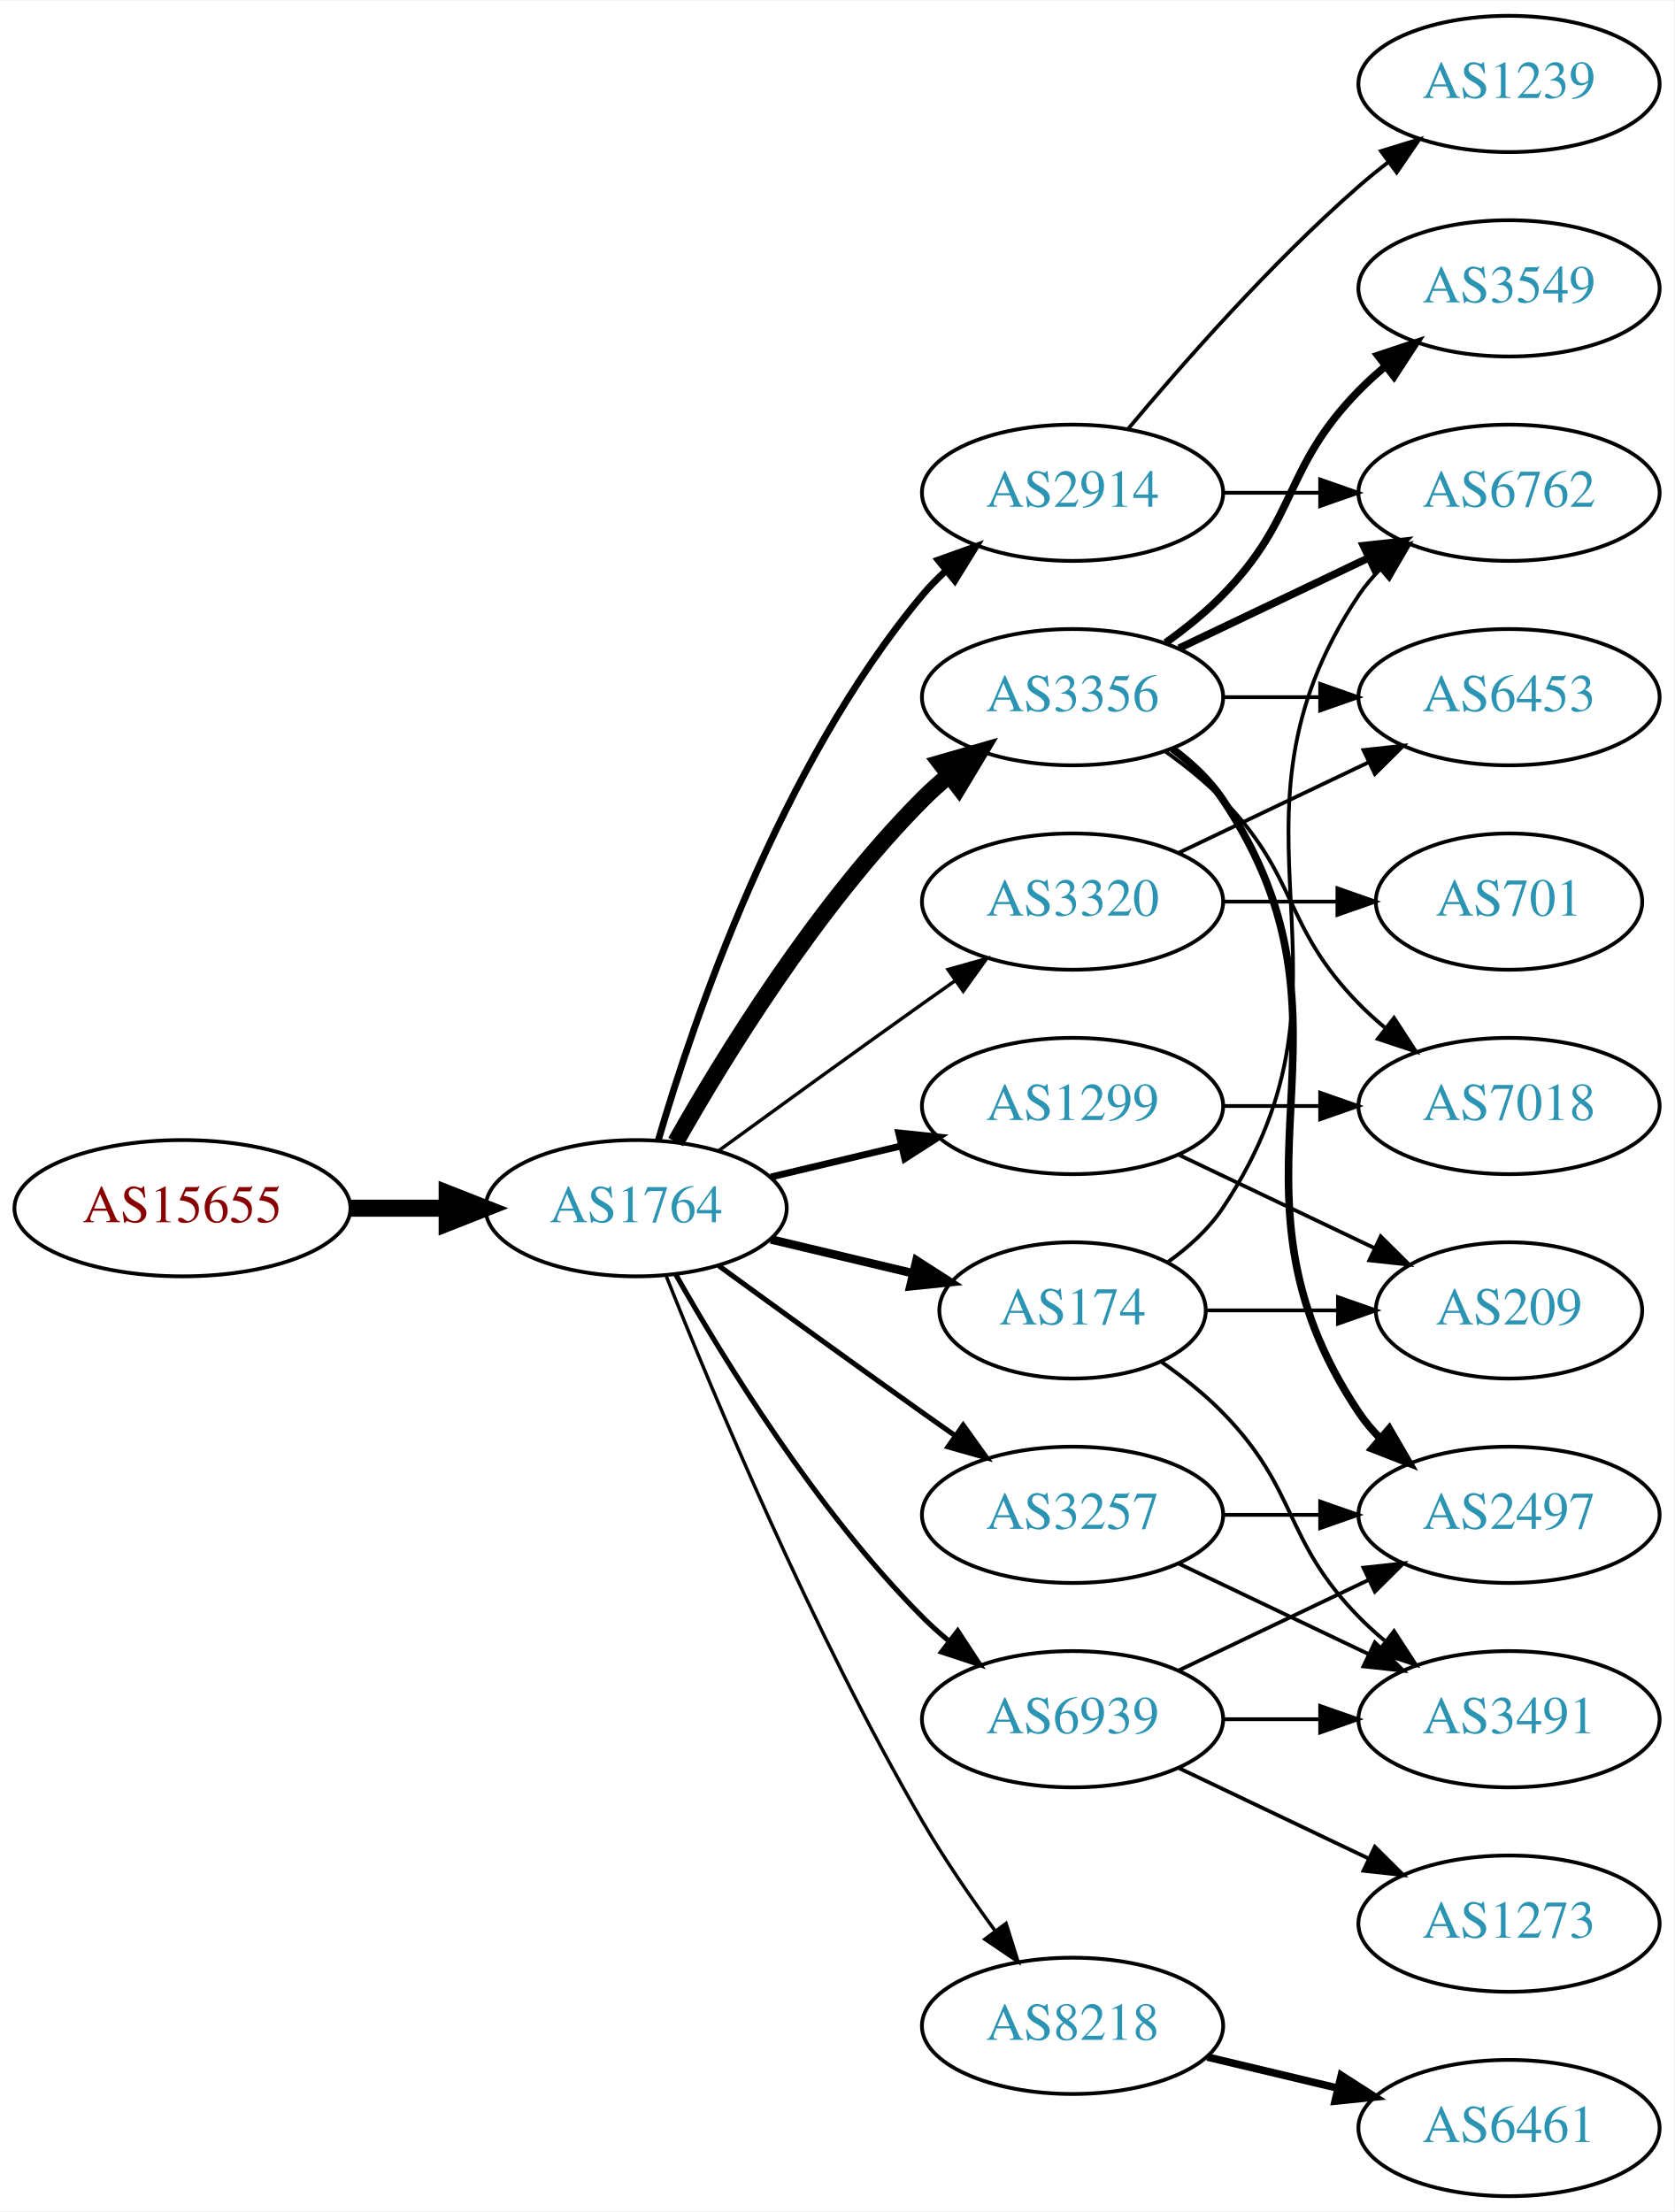
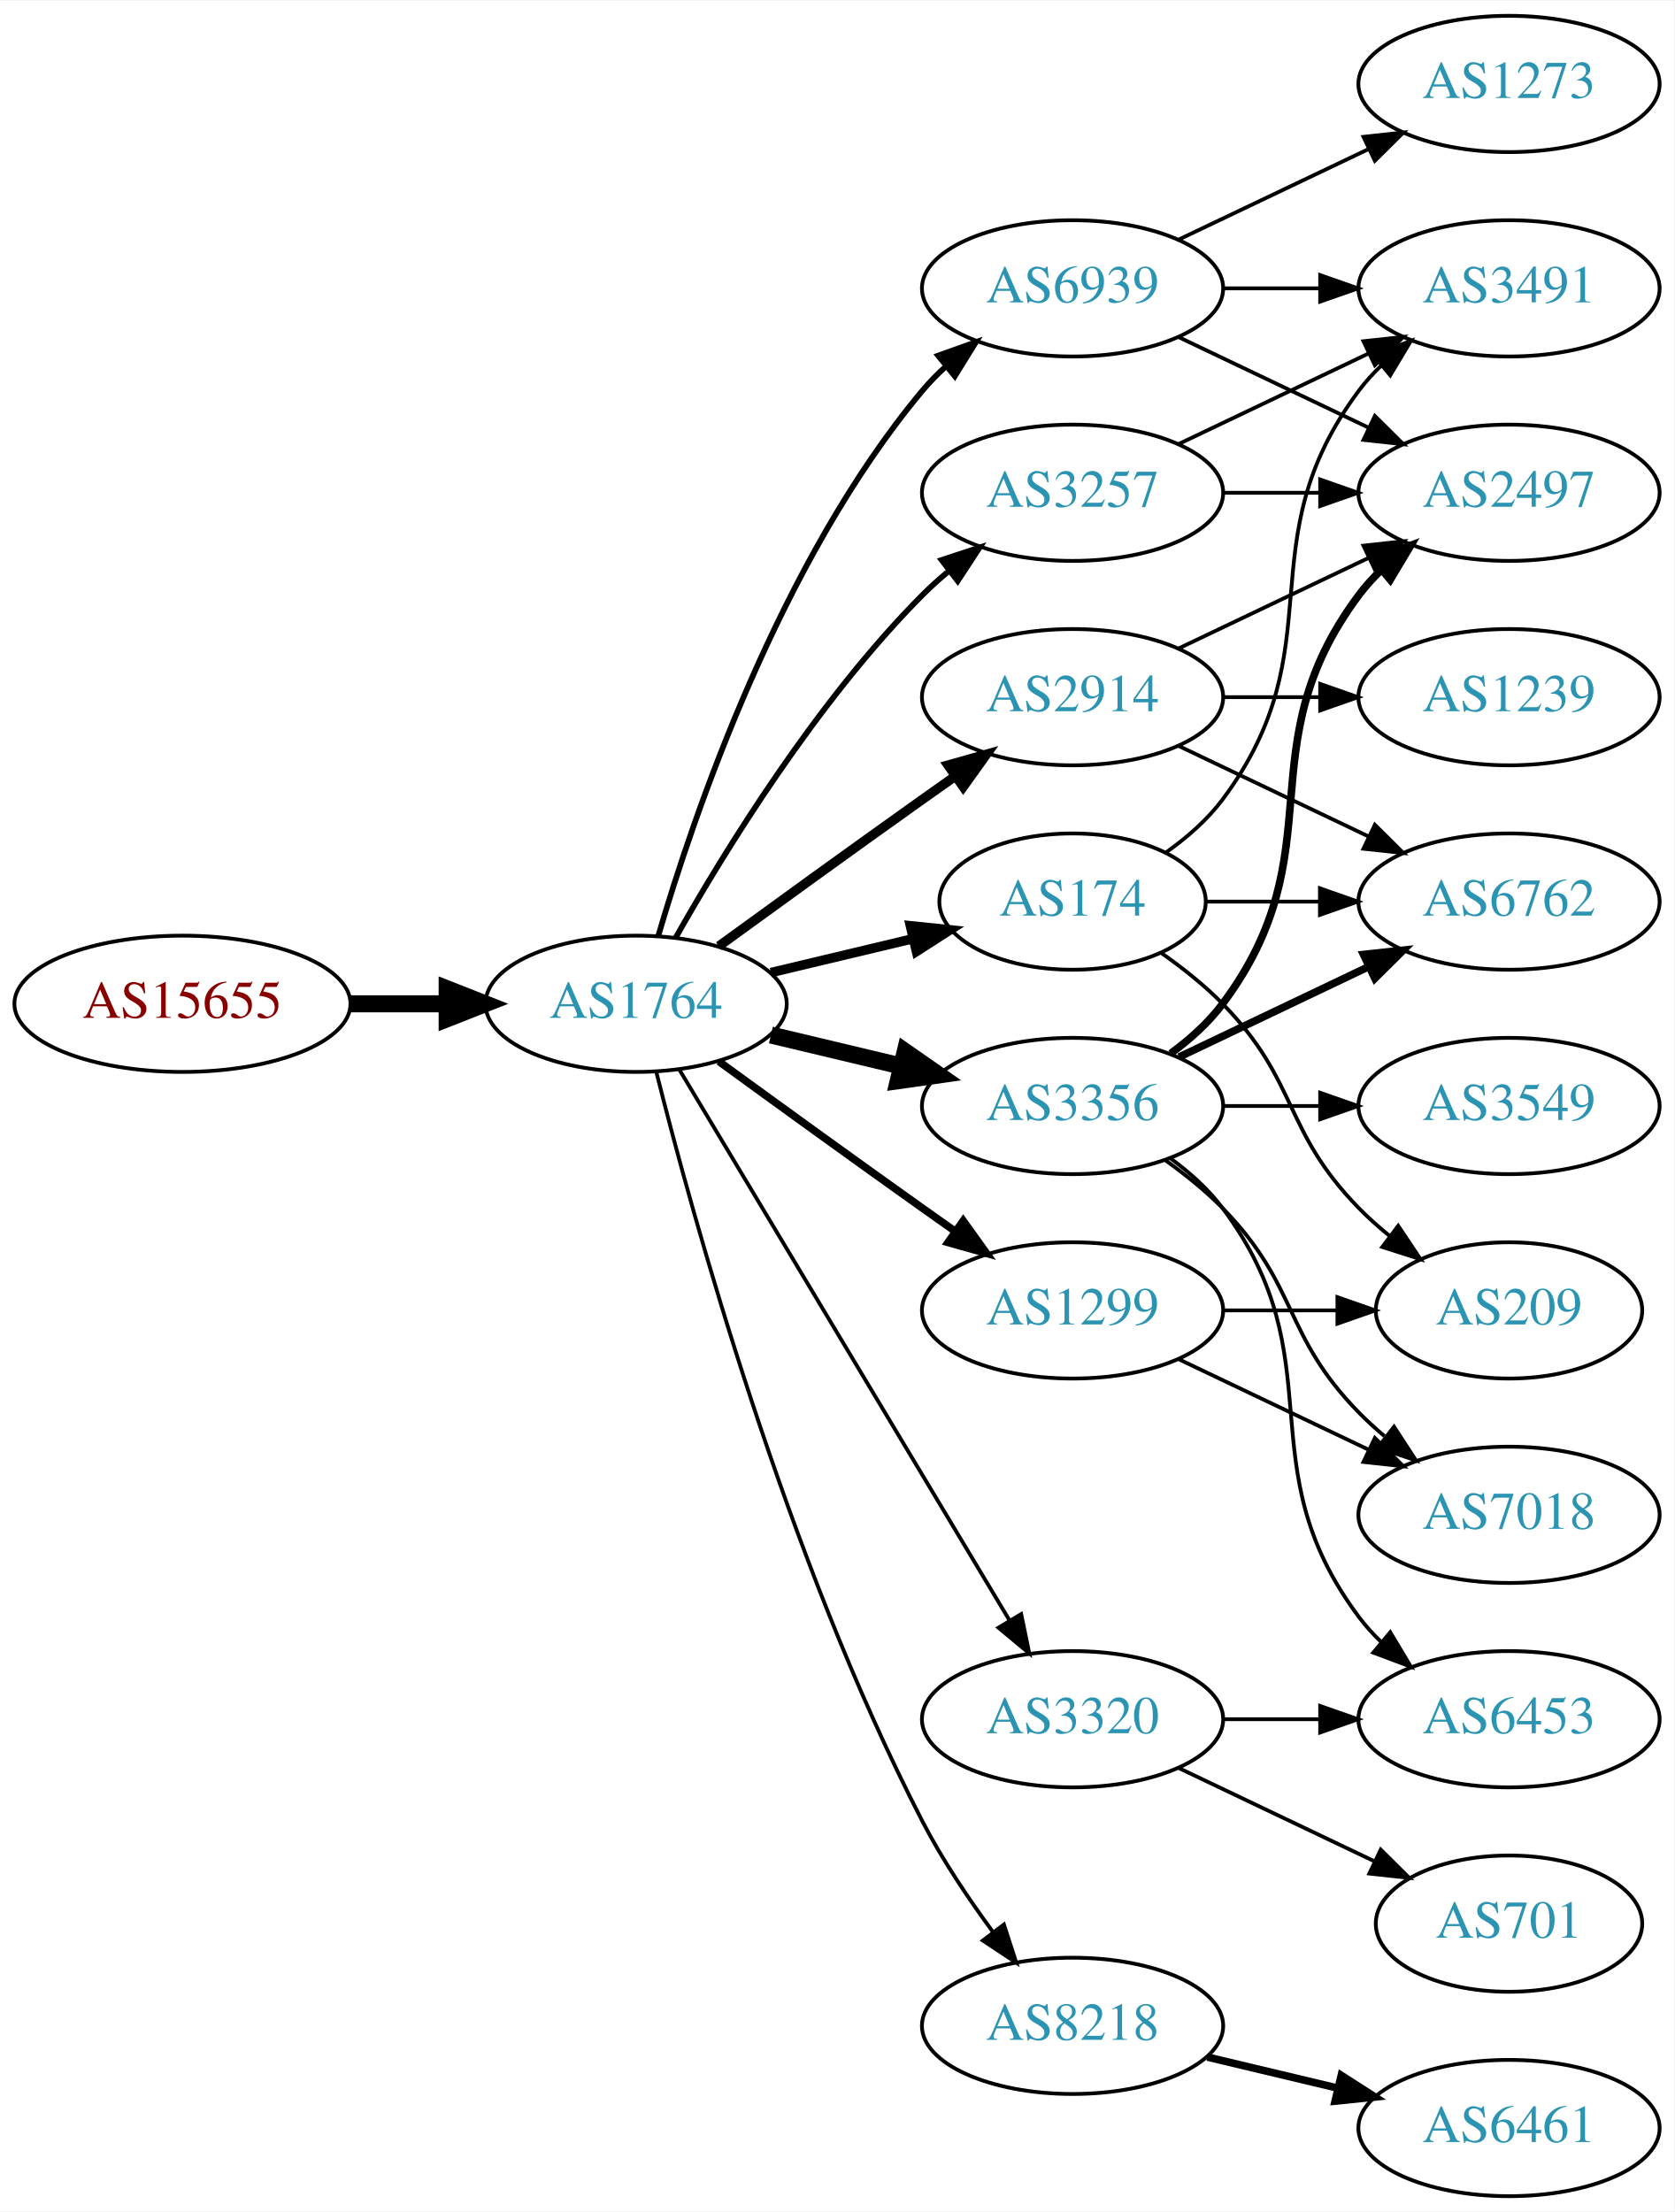
<svg xmlns="http://www.w3.org/2000/svg" xmlns:xlink="http://www.w3.org/1999/xlink" width="442pt" height="584pt" viewBox="0.00 0.00 442.27 584.00">
  <g id="graph0" class="graph" transform="scale(1 1) rotate(0) translate(4 580)">
    <polygon fill="white" stroke="none" points="-4,4 -4,-580 438.271,-580 438.271,4 -4,4" />
    <g id="node1" class="node">
      <g id="a_node1">
        <a xlink:href="/asn/15655" xlink:title="AS15655 ~ MANZ Solutions GmbH [AT]">
-           <ellipse fill="#ffffff" stroke="black" cx="44.196" cy="-261" rx="44.393" ry="18" />
-           <text text-anchor="middle" x="44.196" y="-257.3" font-family="Times,serif" font-size="14.00" fill="#880000">AS15655</text>
+           <ellipse fill="#ffffff" stroke="black" cx="44.196" cy="-315" rx="44.393" ry="18" />
+           <text text-anchor="middle" x="44.196" y="-311.3" font-family="Times,serif" font-size="14.00" fill="#880000">AS15655</text>
        </a>
      </g>
    </g>
    <g id="node2" class="node">
      <g id="a_node2">
        <a xlink:href="/asn/1764" xlink:title="AS1764 ~ NEXTLAYER-AS [AT]">
-           <ellipse fill="#ffffff" stroke="black" cx="164.039" cy="-261" rx="39.794" ry="18" />
-           <text text-anchor="middle" x="164.039" y="-257.3" font-family="Times,serif" font-size="14.00" fill="#2c94b3">AS1764</text>
+           <ellipse fill="#ffffff" stroke="black" cx="164.039" cy="-315" rx="39.794" ry="18" />
+           <text text-anchor="middle" x="164.039" y="-311.3" font-family="Times,serif" font-size="14.00" fill="#2c94b3">AS1764</text>
        </a>
      </g>
    </g>
    <g id="edge1" class="edge">
-       <path fill="none" stroke="black" stroke-width="4.5" d="M88.407,-261C96.72,-261 105.482,-261 113.965,-261" />
-       <polygon fill="black" stroke="black" stroke-width="4.5" points="114.123,-264.938 124.123,-261 114.123,-257.063 114.123,-264.938" />
+       <path fill="none" stroke="black" stroke-width="4.5" d="M88.407,-315C96.72,-315 105.482,-315 113.965,-315" />
+       <polygon fill="black" stroke="black" stroke-width="4.5" points="114.123,-318.938 124.123,-315 114.123,-311.063 114.123,-318.938" />
    </g>
    <g id="node3" class="node">
      <g id="a_node3">
-         <a xlink:href="/asn/3356" xlink:title="AS3356 ~ Level 3 Parent, LLC [US]">
+         <a xlink:href="/asn/2914" xlink:title="AS2914 ~ NTT America, Inc. [US]">
          <ellipse fill="#ffffff" stroke="black" cx="279.332" cy="-396" rx="39.794" ry="18" />
-           <text text-anchor="middle" x="279.332" y="-392.3" font-family="Times,serif" font-size="14.00" fill="#2c94b3">AS3356</text>
+           <text text-anchor="middle" x="279.332" y="-392.3" font-family="Times,serif" font-size="14.00" fill="#2c94b3">AS2914</text>
        </a>
      </g>
    </g>
    <g id="edge2" class="edge">
-       <path fill="none" stroke="black" stroke-width="4.5" d="M174.498,-278.49C187.28,-301.096 211.712,-340.886 239.685,-369 241.796,-371.121 244.092,-373.188 246.477,-375.171" />
-       <polygon fill="black" stroke="black" stroke-width="4.5" points="244.463,-378.589 254.793,-381.556 249.259,-372.343 244.463,-378.589" />
+       <path fill="none" stroke="black" stroke-width="2.5" d="M185.887,-330.222C200.821,-341.091 221.435,-356.025 239.685,-369 242.506,-371.005 245.449,-373.085 248.397,-375.159" />
+       <polygon fill="black" stroke="black" stroke-width="2.5" points="246.424,-378.05 256.621,-380.926 250.443,-372.319 246.424,-378.05" />
    </g>
    <g id="node4" class="node">
      <g id="a_node4">
-         <a xlink:href="/asn/3257" xlink:title="AS3257 ~ GTT [DE]">
-           <ellipse fill="#ffffff" stroke="black" cx="279.332" cy="-180" rx="39.794" ry="18" />
-           <text text-anchor="middle" x="279.332" y="-176.3" font-family="Times,serif" font-size="14.00" fill="#2c94b3">AS3257</text>
+         <a xlink:href="/asn/1299" xlink:title="AS1299 ~ Telia Carrier [EU]">
+           <ellipse fill="#ffffff" stroke="black" cx="279.332" cy="-234" rx="39.794" ry="18" />
+           <text text-anchor="middle" x="279.332" y="-230.3" font-family="Times,serif" font-size="14.00" fill="#2c94b3">AS1299</text>
        </a>
      </g>
    </g>
    <g id="edge3" class="edge">
-       <path fill="none" stroke="black" stroke-width="1.35" d="M185.887,-245.778C200.821,-234.909 221.435,-219.975 239.685,-207 242.506,-204.995 245.449,-202.915 248.397,-200.841" />
-       <polygon fill="black" stroke="black" stroke-width="1.35" points="250.443,-203.681 256.621,-195.074 246.424,-197.95 250.443,-203.681" />
+       <path fill="none" stroke="black" stroke-width="2" d="M185.887,-299.778C200.821,-288.909 221.435,-273.975 239.685,-261 242.506,-258.995 245.449,-256.915 248.397,-254.841" />
+       <polygon fill="black" stroke="black" stroke-width="2" points="250.443,-257.681 256.621,-249.074 246.424,-251.95 250.443,-257.681" />
    </g>
    <g id="node5" class="node">
      <g id="a_node5">
-         <a xlink:href="/asn/2914" xlink:title="AS2914 ~ NTT America, Inc. [US]">
-           <ellipse fill="#ffffff" stroke="black" cx="279.332" cy="-450" rx="39.794" ry="18" />
-           <text text-anchor="middle" x="279.332" y="-446.3" font-family="Times,serif" font-size="14.00" fill="#2c94b3">AS2914</text>
-         </a>
-       </g>
-     </g>
-     <g id="edge4" class="edge">
-       <path fill="none" stroke="black" stroke-width="1.8" d="M169.913,-279.002C179.227,-310.844 202.043,-377.981 239.685,-423 241.555,-425.237 243.654,-427.374 245.88,-429.396" />
-       <polygon fill="black" stroke="black" stroke-width="1.8" points="243.823,-432.234 253.799,-435.804 248.227,-426.793 243.823,-432.234" />
-     </g>
-     <g id="node6" class="node">
-       <g id="a_node6">
-         <a xlink:href="/asn/174" xlink:title="AS174 ~ Cogent Communications [US]">
-           <ellipse fill="#ffffff" stroke="black" cx="279.332" cy="-234" rx="35.194" ry="18" />
-           <text text-anchor="middle" x="279.332" y="-230.3" font-family="Times,serif" font-size="14.00" fill="#2c94b3">AS174</text>
-         </a>
-       </g>
-     </g>
-     <g id="edge5" class="edge">
-       <path fill="none" stroke="black" stroke-width="2.25" d="M199.646,-252.752C211.44,-249.942 224.745,-246.771 237.013,-243.847" />
-       <polygon fill="black" stroke="black" stroke-width="2.25" points="238.101,-247.186 247.018,-241.463 236.479,-240.376 238.101,-247.186" />
-     </g>
-     <g id="node7" class="node">
-       <g id="a_node7">
-         <a xlink:href="/asn/1299" xlink:title="AS1299 ~ Telia Carrier [EU]">
-           <ellipse fill="#ffffff" stroke="black" cx="279.332" cy="-288" rx="39.794" ry="18" />
-           <text text-anchor="middle" x="279.332" y="-284.3" font-family="Times,serif" font-size="14.00" fill="#2c94b3">AS1299</text>
-         </a>
-       </g>
-     </g>
-     <g id="edge6" class="edge">
-       <path fill="none" stroke="black" stroke-width="1.8" d="M199.646,-269.248C210.517,-271.838 222.671,-274.735 234.114,-277.462" />
-       <polygon fill="black" stroke="black" stroke-width="1.8" points="233.397,-280.889 243.936,-279.803 235.02,-274.08 233.397,-280.889" />
-     </g>
-     <g id="node8" class="node">
-       <g id="a_node8">
        <a xlink:href="/asn/8218" xlink:title="AS8218 ~ legacy Neotelecoms [FR]">
          <ellipse fill="#ffffff" stroke="black" cx="279.332" cy="-45" rx="39.794" ry="18" />
          <text text-anchor="middle" x="279.332" y="-41.3" font-family="Times,serif" font-size="14.00" fill="#2c94b3">AS8218</text>
        </a>
      </g>
    </g>
+     <g id="edge4" class="edge">
+       <path fill="none" stroke="black" d="M169.388,-296.934C178.942,-258.918 203.803,-168.439 239.685,-99 244.899,-88.91 251.823,-78.589 258.369,-69.709" />
+       <polygon fill="black" stroke="black" points="261.198,-71.771 264.461,-61.691 255.625,-67.536 261.198,-71.771" />
+     </g>
+     <g id="node6" class="node">
+       <g id="a_node6">
+         <a xlink:href="/asn/3257" xlink:title="AS3257 ~ GTT [DE]">
+           <ellipse fill="#ffffff" stroke="black" cx="279.332" cy="-450" rx="39.794" ry="18" />
+           <text text-anchor="middle" x="279.332" y="-446.3" font-family="Times,serif" font-size="14.00" fill="#2c94b3">AS3257</text>
+         </a>
+       </g>
+     </g>
+     <g id="edge5" class="edge">
+       <path fill="none" stroke="black" stroke-width="1.5" d="M174.498,-332.49C187.28,-355.096 211.712,-394.886 239.685,-423 241.796,-425.121 244.092,-427.188 246.477,-429.171" />
+       <polygon fill="black" stroke="black" stroke-width="1.5" points="244.73,-432.242 254.793,-435.556 248.993,-426.69 244.73,-432.242" />
+     </g>
+     <g id="node7" class="node">
+       <g id="a_node7">
+         <a xlink:href="/asn/3356" xlink:title="AS3356 ~ Level 3 Parent, LLC [US]">
+           <ellipse fill="#ffffff" stroke="black" cx="279.332" cy="-288" rx="39.794" ry="18" />
+           <text text-anchor="middle" x="279.332" y="-284.3" font-family="Times,serif" font-size="14.00" fill="#2c94b3">AS3356</text>
+         </a>
+       </g>
+     </g>
+     <g id="edge6" class="edge">
+       <path fill="none" stroke="black" stroke-width="4.5" d="M199.646,-306.752C210.517,-304.162 222.671,-301.265 234.114,-298.538" />
+       <polygon fill="black" stroke="black" stroke-width="4.5" points="235.122,-302.346 243.936,-296.197 233.296,-294.685 235.122,-302.346" />
+     </g>
+     <g id="node8" class="node">
+       <g id="a_node8">
+         <a xlink:href="/asn/174" xlink:title="AS174 ~ Cogent Communications [US]">
+           <ellipse fill="#ffffff" stroke="black" cx="279.332" cy="-342" rx="35.194" ry="18" />
+           <text text-anchor="middle" x="279.332" y="-338.3" font-family="Times,serif" font-size="14.00" fill="#2c94b3">AS174</text>
+         </a>
+       </g>
+     </g>
    <g id="edge7" class="edge">
-       <path fill="none" stroke="black" stroke-width="0.9" d="M172.042,-242.949C184.169,-212.43 210.587,-149.067 239.685,-99 245.392,-89.181 252.43,-78.922 258.929,-70.016" />
-       <polygon fill="black" stroke="black" stroke-width="0.9" points="261.77,-72.061 264.934,-61.95 256.155,-67.881 261.77,-72.061" />
+       <path fill="none" stroke="black" stroke-width="2.5" d="M199.646,-323.248C211.44,-326.058 224.745,-329.229 237.013,-332.153" />
+       <polygon fill="black" stroke="black" stroke-width="2.5" points="236.479,-335.624 247.018,-334.537 238.101,-328.814 236.479,-335.624" />
    </g>
    <g id="node9" class="node">
      <g id="a_node9">
        <a xlink:href="/asn/6939" xlink:title="AS6939 ~ Hurricane Electric LLC [US]">
-           <ellipse fill="#ffffff" stroke="black" cx="279.332" cy="-126" rx="39.794" ry="18" />
-           <text text-anchor="middle" x="279.332" y="-122.3" font-family="Times,serif" font-size="14.00" fill="#2c94b3">AS6939</text>
+           <ellipse fill="#ffffff" stroke="black" cx="279.332" cy="-504" rx="39.794" ry="18" />
+           <text text-anchor="middle" x="279.332" y="-500.3" font-family="Times,serif" font-size="14.00" fill="#2c94b3">AS6939</text>
        </a>
      </g>
    </g>
    <g id="edge8" class="edge">
-       <path fill="none" stroke="black" stroke-width="1.35" d="M174.498,-243.51C187.28,-220.904 211.712,-181.114 239.685,-153 241.796,-150.879 244.092,-148.812 246.477,-146.829" />
-       <polygon fill="black" stroke="black" stroke-width="1.35" points="248.993,-149.31 254.793,-140.444 244.73,-143.758 248.993,-149.31" />
+       <path fill="none" stroke="black" stroke-width="1.5" d="M169.913,-333.002C179.227,-364.844 202.043,-431.981 239.685,-477 241.555,-479.237 243.654,-481.374 245.88,-483.396" />
+       <polygon fill="black" stroke="black" stroke-width="1.5" points="243.823,-486.234 253.799,-489.804 248.227,-480.793 243.823,-486.234" />
    </g>
    <g id="node10" class="node">
      <g id="a_node10">
        <a xlink:href="/asn/3320" xlink:title="AS3320 ~ DTAG [DE]">
-           <ellipse fill="#ffffff" stroke="black" cx="279.332" cy="-342" rx="39.794" ry="18" />
-           <text text-anchor="middle" x="279.332" y="-338.3" font-family="Times,serif" font-size="14.00" fill="#2c94b3">AS3320</text>
+           <ellipse fill="#ffffff" stroke="black" cx="279.332" cy="-126" rx="39.794" ry="18" />
+           <text text-anchor="middle" x="279.332" y="-122.3" font-family="Times,serif" font-size="14.00" fill="#2c94b3">AS3320</text>
        </a>
      </g>
    </g>
    <g id="edge9" class="edge">
-       <path fill="none" stroke="black" stroke-width="0.9" d="M185.887,-276.222C200.821,-287.091 221.435,-302.025 239.685,-315 242.506,-317.005 245.449,-319.085 248.397,-321.159" />
-       <polygon fill="black" stroke="black" stroke-width="0.9" points="246.424,-324.05 256.621,-326.926 250.443,-318.319 246.424,-324.05" />
+       <path fill="none" stroke="black" d="M175.494,-297.558C195.475,-264.225 239.18,-191.314 262.666,-152.134" />
+       <polygon fill="black" stroke="black" points="265.762,-153.776 267.902,-143.4 259.758,-150.177 265.762,-153.776" />
    </g>
    <g id="node11" class="node">
      <g id="a_node11">
-         <a xlink:href="/asn/3549" xlink:title="AS3549 ~ Level 3 Parent, LLC [US]">
-           <ellipse fill="#ffffff" stroke="black" cx="394.625" cy="-504" rx="39.794" ry="18" />
-           <text text-anchor="middle" x="394.625" y="-500.3" font-family="Times,serif" font-size="14.00" fill="#2c94b3">AS3549</text>
+         <a xlink:href="/asn/1239" xlink:title="AS1239 ~ Sprint [US]">
+           <ellipse fill="#ffffff" stroke="black" cx="394.625" cy="-396" rx="39.794" ry="18" />
+           <text text-anchor="middle" x="394.625" y="-392.3" font-family="Times,serif" font-size="14.00" fill="#2c94b3">AS1239</text>
        </a>
      </g>
    </g>
    <g id="edge10" class="edge">
-       <path fill="none" stroke="black" stroke-width="2" d="M303.926,-410.389C309.182,-414.148 314.513,-418.437 318.978,-423 339.151,-443.617 334.806,-456.383 354.978,-477 357.071,-479.139 359.354,-481.218 361.731,-483.21" />
-       <polygon fill="black" stroke="black" stroke-width="2" points="359.974,-486.275 370.031,-489.611 364.249,-480.732 359.974,-486.275" />
+       <path fill="none" stroke="black" d="M319.004,-396C327.207,-396 335.971,-396 344.503,-396" />
+       <polygon fill="black" stroke="black" points="344.742,-399.5 354.742,-396 344.742,-392.5 344.742,-399.5" />
    </g>
    <g id="node12" class="node">
      <g id="a_node12">
-         <a xlink:href="/asn/7018" xlink:title="AS7018 ~ AT&amp;T Services, Inc. [US]">
-           <ellipse fill="#ffffff" stroke="black" cx="394.625" cy="-288" rx="39.794" ry="18" />
-           <text text-anchor="middle" x="394.625" y="-284.3" font-family="Times,serif" font-size="14.00" fill="#2c94b3">AS7018</text>
+         <a xlink:href="/asn/6762" xlink:title="AS6762 ~ TELECOM ITALIA SPARKLE S.p.A. [IT]">
+           <ellipse fill="#ffffff" stroke="black" cx="394.625" cy="-342" rx="39.794" ry="18" />
+           <text text-anchor="middle" x="394.625" y="-338.3" font-family="Times,serif" font-size="14.00" fill="#2c94b3">AS6762</text>
        </a>
      </g>
    </g>
    <g id="edge11" class="edge">
-       <path fill="none" stroke="black" d="M303.926,-381.611C309.182,-377.852 314.513,-373.563 318.978,-369 339.151,-348.383 334.806,-335.617 354.978,-315 357.071,-312.861 359.354,-310.782 361.731,-308.79" />
-       <polygon fill="black" stroke="black" points="364.249,-311.268 370.031,-302.389 359.974,-305.725 364.249,-311.268" />
+       <path fill="none" stroke="black" d="M307.468,-383.066C322.462,-375.919 341.283,-366.948 357.506,-359.215" />
+       <polygon fill="black" stroke="black" points="359.188,-362.291 366.71,-354.829 356.177,-355.972 359.188,-362.291" />
    </g>
    <g id="node13" class="node">
      <g id="a_node13">
-         <a xlink:href="/asn/6453" xlink:title="AS6453 ~ TATA COMMUNICATIONS (AMERICA) INC [US]">
-           <ellipse fill="#ffffff" stroke="black" cx="394.625" cy="-396" rx="39.794" ry="18" />
-           <text text-anchor="middle" x="394.625" y="-392.3" font-family="Times,serif" font-size="14.00" fill="#2c94b3">AS6453</text>
+         <a xlink:href="/asn/2497" xlink:title="AS2497 ~ Internet Initiative Japan Inc. [JP]">
+           <ellipse fill="#ffffff" stroke="black" cx="394.625" cy="-450" rx="39.794" ry="18" />
+           <text text-anchor="middle" x="394.625" y="-446.3" font-family="Times,serif" font-size="14.00" fill="#2c94b3">AS2497</text>
        </a>
      </g>
    </g>
    <g id="edge12" class="edge">
-       <path fill="none" stroke="black" d="M319.004,-396C327.207,-396 335.971,-396 344.503,-396" />
-       <polygon fill="black" stroke="black" points="344.742,-399.5 354.742,-396 344.742,-392.5 344.742,-399.5" />
-     </g>
-     <g id="node14" class="node">
-       <g id="a_node14">
-         <a xlink:href="/asn/2497" xlink:title="AS2497 ~ Internet Initiative Japan Inc. [JP]">
-           <ellipse fill="#ffffff" stroke="black" cx="394.625" cy="-180" rx="39.794" ry="18" />
-           <text text-anchor="middle" x="394.625" y="-176.3" font-family="Times,serif" font-size="14.00" fill="#2c94b3">AS2497</text>
-         </a>
-       </g>
-     </g>
-     <g id="edge13" class="edge">
-       <path fill="none" stroke="black" stroke-width="2" d="M305.651,-382.393C310.707,-378.649 315.518,-374.169 318.978,-369 360.003,-307.706 313.954,-268.294 354.978,-207 356.6,-204.577 358.519,-202.305 360.621,-200.19" />
-       <polygon fill="black" stroke="black" stroke-width="2" points="362.988,-202.771 368.306,-193.607 358.434,-197.454 362.988,-202.771" />
-     </g>
-     <g id="node15" class="node">
-       <g id="a_node15">
-         <a xlink:href="/asn/6762" xlink:title="AS6762 ~ TELECOM ITALIA SPARKLE S.p.A. [IT]">
-           <ellipse fill="#ffffff" stroke="black" cx="394.625" cy="-450" rx="39.794" ry="18" />
-           <text text-anchor="middle" x="394.625" y="-446.3" font-family="Times,serif" font-size="14.00" fill="#2c94b3">AS6762</text>
-         </a>
-       </g>
-     </g>
-     <g id="edge14" class="edge">
-       <path fill="none" stroke="black" stroke-width="2" d="M307.468,-408.934C322.462,-416.081 341.283,-425.052 357.506,-432.785" />
-       <polygon fill="black" stroke="black" stroke-width="2" points="356.177,-436.028 366.71,-437.171 359.188,-429.709 356.177,-436.028" />
-     </g>
-     <g id="edge16" class="edge">
-       <path fill="none" stroke="black" d="M319.004,-180C327.207,-180 335.971,-180 344.503,-180" />
-       <polygon fill="black" stroke="black" points="344.742,-183.5 354.742,-180 344.742,-176.5 344.742,-183.5" />
-     </g>
-     <g id="node16" class="node">
-       <g id="a_node16">
-         <a xlink:href="/asn/3491" xlink:title="AS3491 ~ PCCW Global, Inc. [US]">
-           <ellipse fill="#ffffff" stroke="black" cx="394.625" cy="-126" rx="39.794" ry="18" />
-           <text text-anchor="middle" x="394.625" y="-122.3" font-family="Times,serif" font-size="14.00" fill="#2c94b3">AS3491</text>
-         </a>
-       </g>
-     </g>
-     <g id="edge15" class="edge">
-       <path fill="none" stroke="black" d="M307.468,-167.066C322.462,-159.919 341.283,-150.948 357.506,-143.215" />
-       <polygon fill="black" stroke="black" points="359.188,-146.291 366.71,-138.829 356.177,-139.972 359.188,-146.291" />
-     </g>
-     <g id="edge21" class="edge">
-       <path fill="none" stroke="black" d="M319.004,-450C327.207,-450 335.971,-450 344.503,-450" />
-       <polygon fill="black" stroke="black" points="344.742,-453.5 354.742,-450 344.742,-446.5 344.742,-453.5" />
+       <path fill="none" stroke="black" d="M307.468,-408.934C322.462,-416.081 341.283,-425.052 357.506,-432.785" />
+       <polygon fill="black" stroke="black" points="356.177,-436.028 366.71,-437.171 359.188,-429.709 356.177,-436.028" />
    </g>
    <g id="node18" class="node">
      <g id="a_node18">
-         <a xlink:href="/asn/1239" xlink:title="AS1239 ~ Sprint [US]">
-           <ellipse fill="#ffffff" stroke="black" cx="394.625" cy="-558" rx="39.794" ry="18" />
-           <text text-anchor="middle" x="394.625" y="-554.3" font-family="Times,serif" font-size="14.00" fill="#2c94b3">AS1239</text>
-         </a>
-       </g>
-     </g>
-     <g id="edge20" class="edge">
-       <path fill="none" stroke="black" d="M293.962,-466.817C308.244,-483.929 331.791,-510.745 354.978,-531 357.444,-533.154 360.082,-535.294 362.78,-537.372" />
-       <polygon fill="black" stroke="black" points="360.805,-540.264 370.934,-543.37 364.953,-534.625 360.805,-540.264" />
-     </g>
-     <g id="edge18" class="edge">
-       <path fill="none" stroke="black" d="M304.449,-246.734C309.938,-250.648 315.245,-255.423 318.978,-261 360.003,-322.294 313.954,-361.706 354.978,-423 356.6,-425.423 358.519,-427.695 360.621,-429.81" />
-       <polygon fill="black" stroke="black" points="358.434,-432.546 368.306,-436.393 362.988,-427.229 358.434,-432.546" />
-     </g>
-     <g id="edge17" class="edge">
-       <path fill="none" stroke="black" d="M302.714,-220.468C308.356,-216.51 314.17,-211.914 318.978,-207 339.151,-186.383 334.806,-173.617 354.978,-153 357.071,-150.861 359.354,-148.782 361.731,-146.79" />
-       <polygon fill="black" stroke="black" points="364.249,-149.268 370.031,-140.389 359.974,-143.725 364.249,-149.268" />
-     </g>
-     <g id="node17" class="node">
-       <g id="a_node17">
+         <a xlink:href="/asn/7018" xlink:title="AS7018 ~ AT&amp;T Services, Inc. [US]">
+           <ellipse fill="#ffffff" stroke="black" cx="394.625" cy="-180" rx="39.794" ry="18" />
+           <text text-anchor="middle" x="394.625" y="-176.3" font-family="Times,serif" font-size="14.00" fill="#2c94b3">AS7018</text>
+         </a>
+       </g>
+     </g>
+     <g id="edge29" class="edge">
+       <path fill="none" stroke="black" d="M307.468,-221.066C322.462,-213.919 341.283,-204.948 357.506,-197.215" />
+       <polygon fill="black" stroke="black" points="359.188,-200.291 366.71,-192.829 356.177,-193.972 359.188,-200.291" />
+     </g>
+     <g id="node19" class="node">
+       <g id="a_node19">
        <a xlink:href="/asn/209" xlink:title="AS209 ~ CenturyLink Communications, LLC [US]">
          <ellipse fill="#ffffff" stroke="black" cx="394.625" cy="-234" rx="35.194" ry="18" />
          <text text-anchor="middle" x="394.625" y="-230.3" font-family="Times,serif" font-size="14.00" fill="#2c94b3">AS209</text>
        </a>
      </g>
    </g>
-     <g id="edge19" class="edge">
-       <path fill="none" stroke="black" d="M314.631,-234C325.501,-234 337.678,-234 349.156,-234" />
-       <polygon fill="black" stroke="black" points="349.442,-237.5 359.442,-234 349.442,-230.5 349.442,-237.5" />
-     </g>
-     <g id="edge23" class="edge">
-       <path fill="none" stroke="black" d="M319.004,-288C327.207,-288 335.971,-288 344.503,-288" />
-       <polygon fill="black" stroke="black" points="344.742,-291.5 354.742,-288 344.742,-284.5 344.742,-291.5" />
-     </g>
-     <g id="edge24" class="edge">
-       <path fill="none" stroke="black" d="M307.468,-275.066C322.9,-267.71 342.385,-258.423 358.92,-250.541" />
-       <polygon fill="black" stroke="black" points="360.741,-253.551 368.262,-246.089 357.729,-247.232 360.741,-253.551" />
-     </g>
-     <g id="node19" class="node">
-       <g id="a_node19">
+     <g id="edge30" class="edge">
+       <path fill="none" stroke="black" d="M319.004,-234C328.709,-234 339.2,-234 349.163,-234" />
+       <polygon fill="black" stroke="black" points="349.299,-237.5 359.299,-234 349.299,-230.5 349.299,-237.5" />
+     </g>
+     <g id="node14" class="node">
+       <g id="a_node14">
        <a xlink:href="/asn/6461" xlink:title="AS6461 ~ Zayo Bandwidth [US]">
          <ellipse fill="#ffffff" stroke="black" cx="394.625" cy="-18" rx="39.794" ry="18" />
          <text text-anchor="middle" x="394.625" y="-14.3" font-family="Times,serif" font-size="14.00" fill="#2c94b3">AS6461</text>
        </a>
      </g>
    </g>
-     <g id="edge22" class="edge">
+     <g id="edge13" class="edge">
      <path fill="none" stroke="black" stroke-width="2" d="M314.939,-36.752C325.81,-34.162 337.964,-31.265 349.407,-28.538" />
      <polygon fill="black" stroke="black" stroke-width="2" points="350.313,-31.92 359.229,-26.197 348.69,-25.111 350.313,-31.92" />
    </g>
+     <g id="edge15" class="edge">
+       <path fill="none" stroke="black" d="M319.004,-450C327.207,-450 335.971,-450 344.503,-450" />
+       <polygon fill="black" stroke="black" points="344.742,-453.5 354.742,-450 344.742,-446.5 344.742,-453.5" />
+     </g>
+     <g id="node15" class="node">
+       <g id="a_node15">
+         <a xlink:href="/asn/3491" xlink:title="AS3491 ~ PCCW Global, Inc. [US]">
+           <ellipse fill="#ffffff" stroke="black" cx="394.625" cy="-504" rx="39.794" ry="18" />
+           <text text-anchor="middle" x="394.625" y="-500.3" font-family="Times,serif" font-size="14.00" fill="#2c94b3">AS3491</text>
+         </a>
+       </g>
+     </g>
+     <g id="edge14" class="edge">
+       <path fill="none" stroke="black" d="M307.468,-462.934C322.462,-470.081 341.283,-479.052 357.506,-486.785" />
+       <polygon fill="black" stroke="black" points="356.177,-490.028 366.71,-491.171 359.188,-483.709 356.177,-490.028" />
+     </g>
+     <g id="edge17" class="edge">
+       <path fill="none" stroke="black" stroke-width="2" d="M307.468,-300.934C322.462,-308.081 341.283,-317.052 357.506,-324.785" />
+       <polygon fill="black" stroke="black" stroke-width="2" points="356.177,-328.028 366.71,-329.171 359.188,-321.709 356.177,-328.028" />
+     </g>
+     <g id="edge16" class="edge">
+       <path fill="none" stroke="black" stroke-width="2" d="M305.262,-301.882C310.338,-305.611 315.256,-310.016 318.978,-315 349.249,-355.542 324.707,-382.458 354.978,-423 356.723,-425.336 358.73,-427.545 360.893,-429.617" />
+       <polygon fill="black" stroke="black" stroke-width="2" points="358.771,-432.405 368.694,-436.118 363.253,-427.027 358.771,-432.405" />
+     </g>
+     <g id="node16" class="node">
+       <g id="a_node16">
+         <a xlink:href="/asn/6453" xlink:title="AS6453 ~ TATA COMMUNICATIONS (AMERICA) INC [US]">
+           <ellipse fill="#ffffff" stroke="black" cx="394.625" cy="-126" rx="39.794" ry="18" />
+           <text text-anchor="middle" x="394.625" y="-122.3" font-family="Times,serif" font-size="14.00" fill="#2c94b3">AS6453</text>
+         </a>
+       </g>
+     </g>
+     <g id="edge18" class="edge">
+       <path fill="none" stroke="black" d="M305.262,-274.118C310.338,-270.389 315.256,-265.984 318.978,-261 349.249,-220.458 324.707,-193.542 354.978,-153 356.723,-150.664 358.73,-148.455 360.893,-146.383" />
+       <polygon fill="black" stroke="black" points="363.253,-148.973 368.694,-139.882 358.771,-143.595 363.253,-148.973" />
+     </g>
+     <g id="node17" class="node">
+       <g id="a_node17">
+         <a xlink:href="/asn/3549" xlink:title="AS3549 ~ Level 3 Parent, LLC [US]">
+           <ellipse fill="#ffffff" stroke="black" cx="394.625" cy="-288" rx="39.794" ry="18" />
+           <text text-anchor="middle" x="394.625" y="-284.3" font-family="Times,serif" font-size="14.00" fill="#2c94b3">AS3549</text>
+         </a>
+       </g>
+     </g>
+     <g id="edge19" class="edge">
+       <path fill="none" stroke="black" d="M319.004,-288C327.207,-288 335.971,-288 344.503,-288" />
+       <polygon fill="black" stroke="black" points="344.742,-291.5 354.742,-288 344.742,-284.5 344.742,-291.5" />
+     </g>
+     <g id="edge20" class="edge">
+       <path fill="none" stroke="black" d="M303.926,-273.611C309.182,-269.852 314.513,-265.563 318.978,-261 339.151,-240.383 334.806,-227.617 354.978,-207 357.071,-204.861 359.354,-202.782 361.731,-200.79" />
+       <polygon fill="black" stroke="black" points="364.249,-203.268 370.031,-194.389 359.974,-197.725 364.249,-203.268" />
+     </g>
+     <g id="edge23" class="edge">
+       <path fill="none" stroke="black" d="M314.631,-342C324.008,-342 334.358,-342 344.393,-342" />
+       <polygon fill="black" stroke="black" points="344.681,-345.5 354.681,-342 344.681,-338.5 344.681,-345.5" />
+     </g>
+     <g id="edge21" class="edge">
+       <path fill="none" stroke="black" d="M304.058,-355.011C309.555,-358.919 314.963,-363.622 318.978,-369 349.249,-409.542 324.707,-436.458 354.978,-477 356.723,-479.336 358.73,-481.545 360.893,-483.617" />
+       <polygon fill="black" stroke="black" points="358.771,-486.405 368.694,-490.118 363.253,-481.027 358.771,-486.405" />
+     </g>
+     <g id="edge22" class="edge">
+       <path fill="none" stroke="black" d="M302.714,-328.468C308.356,-324.51 314.17,-319.914 318.978,-315 339.151,-294.383 334.806,-281.617 354.978,-261 357.457,-258.466 360.204,-256.017 363.056,-253.696" />
+       <polygon fill="black" stroke="black" points="365.359,-256.343 371.242,-247.532 361.148,-250.752 365.359,-256.343" />
+     </g>
    <g id="edge25" class="edge">
-       <path fill="none" stroke="black" d="M307.468,-138.934C322.462,-146.081 341.283,-155.052 357.506,-162.785" />
-       <polygon fill="black" stroke="black" points="356.177,-166.028 366.71,-167.171 359.188,-159.709 356.177,-166.028" />
+       <path fill="none" stroke="black" d="M307.468,-491.066C322.462,-483.919 341.283,-474.948 357.506,-467.215" />
+       <polygon fill="black" stroke="black" points="359.188,-470.291 366.71,-462.829 356.177,-463.972 359.188,-470.291" />
+     </g>
+     <g id="edge26" class="edge">
+       <path fill="none" stroke="black" d="M319.004,-504C327.207,-504 335.971,-504 344.503,-504" />
+       <polygon fill="black" stroke="black" points="344.742,-507.5 354.742,-504 344.742,-500.5 344.742,-507.5" />
+     </g>
+     <g id="node20" class="node">
+       <g id="a_node20">
+         <a xlink:href="/asn/1273" xlink:title="AS1273 ~ Vodafone Group PLC [EU]">
+           <ellipse fill="#ffffff" stroke="black" cx="394.625" cy="-558" rx="39.794" ry="18" />
+           <text text-anchor="middle" x="394.625" y="-554.3" font-family="Times,serif" font-size="14.00" fill="#2c94b3">AS1273</text>
+         </a>
+       </g>
+     </g>
+     <g id="edge24" class="edge">
+       <path fill="none" stroke="black" d="M307.468,-516.934C322.462,-524.081 341.283,-533.052 357.506,-540.785" />
+       <polygon fill="black" stroke="black" points="356.177,-544.028 366.71,-545.171 359.188,-537.709 356.177,-544.028" />
    </g>
    <g id="edge27" class="edge">
      <path fill="none" stroke="black" d="M319.004,-126C327.207,-126 335.971,-126 344.503,-126" />
      <polygon fill="black" stroke="black" points="344.742,-129.5 354.742,-126 344.742,-122.5 344.742,-129.5" />
    </g>
-     <g id="node20" class="node">
-       <g id="a_node20">
-         <a xlink:href="/asn/1273" xlink:title="AS1273 ~ Vodafone Group PLC [EU]">
-           <ellipse fill="#ffffff" stroke="black" cx="394.625" cy="-72" rx="39.794" ry="18" />
-           <text text-anchor="middle" x="394.625" y="-68.3" font-family="Times,serif" font-size="14.00" fill="#2c94b3">AS1273</text>
-         </a>
-       </g>
-     </g>
-     <g id="edge26" class="edge">
-       <path fill="none" stroke="black" d="M307.468,-113.066C322.462,-105.919 341.283,-96.948 357.506,-89.215" />
-       <polygon fill="black" stroke="black" points="359.188,-92.291 366.71,-84.829 356.177,-85.972 359.188,-92.291" />
-     </g>
-     <g id="edge28" class="edge">
-       <path fill="none" stroke="black" d="M307.468,-354.934C322.462,-362.081 341.283,-371.052 357.506,-378.785" />
-       <polygon fill="black" stroke="black" points="356.177,-382.028 366.71,-383.171 359.188,-375.709 356.177,-382.028" />
-     </g>
    <g id="node21" class="node">
      <g id="a_node21">
        <a xlink:href="/asn/701" xlink:title="AS701 ~ UUNET [US]">
-           <ellipse fill="#ffffff" stroke="black" cx="394.625" cy="-342" rx="35.194" ry="18" />
-           <text text-anchor="middle" x="394.625" y="-338.3" font-family="Times,serif" font-size="14.00" fill="#2c94b3">AS701</text>
-         </a>
-       </g>
-     </g>
-     <g id="edge29" class="edge">
-       <path fill="none" stroke="black" d="M319.004,-342C328.709,-342 339.2,-342 349.163,-342" />
-       <polygon fill="black" stroke="black" points="349.299,-345.5 359.299,-342 349.299,-338.5 349.299,-345.5" />
+           <ellipse fill="#ffffff" stroke="black" cx="394.625" cy="-72" rx="35.194" ry="18" />
+           <text text-anchor="middle" x="394.625" y="-68.3" font-family="Times,serif" font-size="14.00" fill="#2c94b3">AS701</text>
+         </a>
+       </g>
+     </g>
+     <g id="edge28" class="edge">
+       <path fill="none" stroke="black" d="M307.468,-113.066C322.9,-105.71 342.385,-96.423 358.92,-88.541" />
+       <polygon fill="black" stroke="black" points="360.741,-91.551 368.262,-84.089 357.729,-85.232 360.741,-91.551" />
    </g>
  </g>
</svg>
